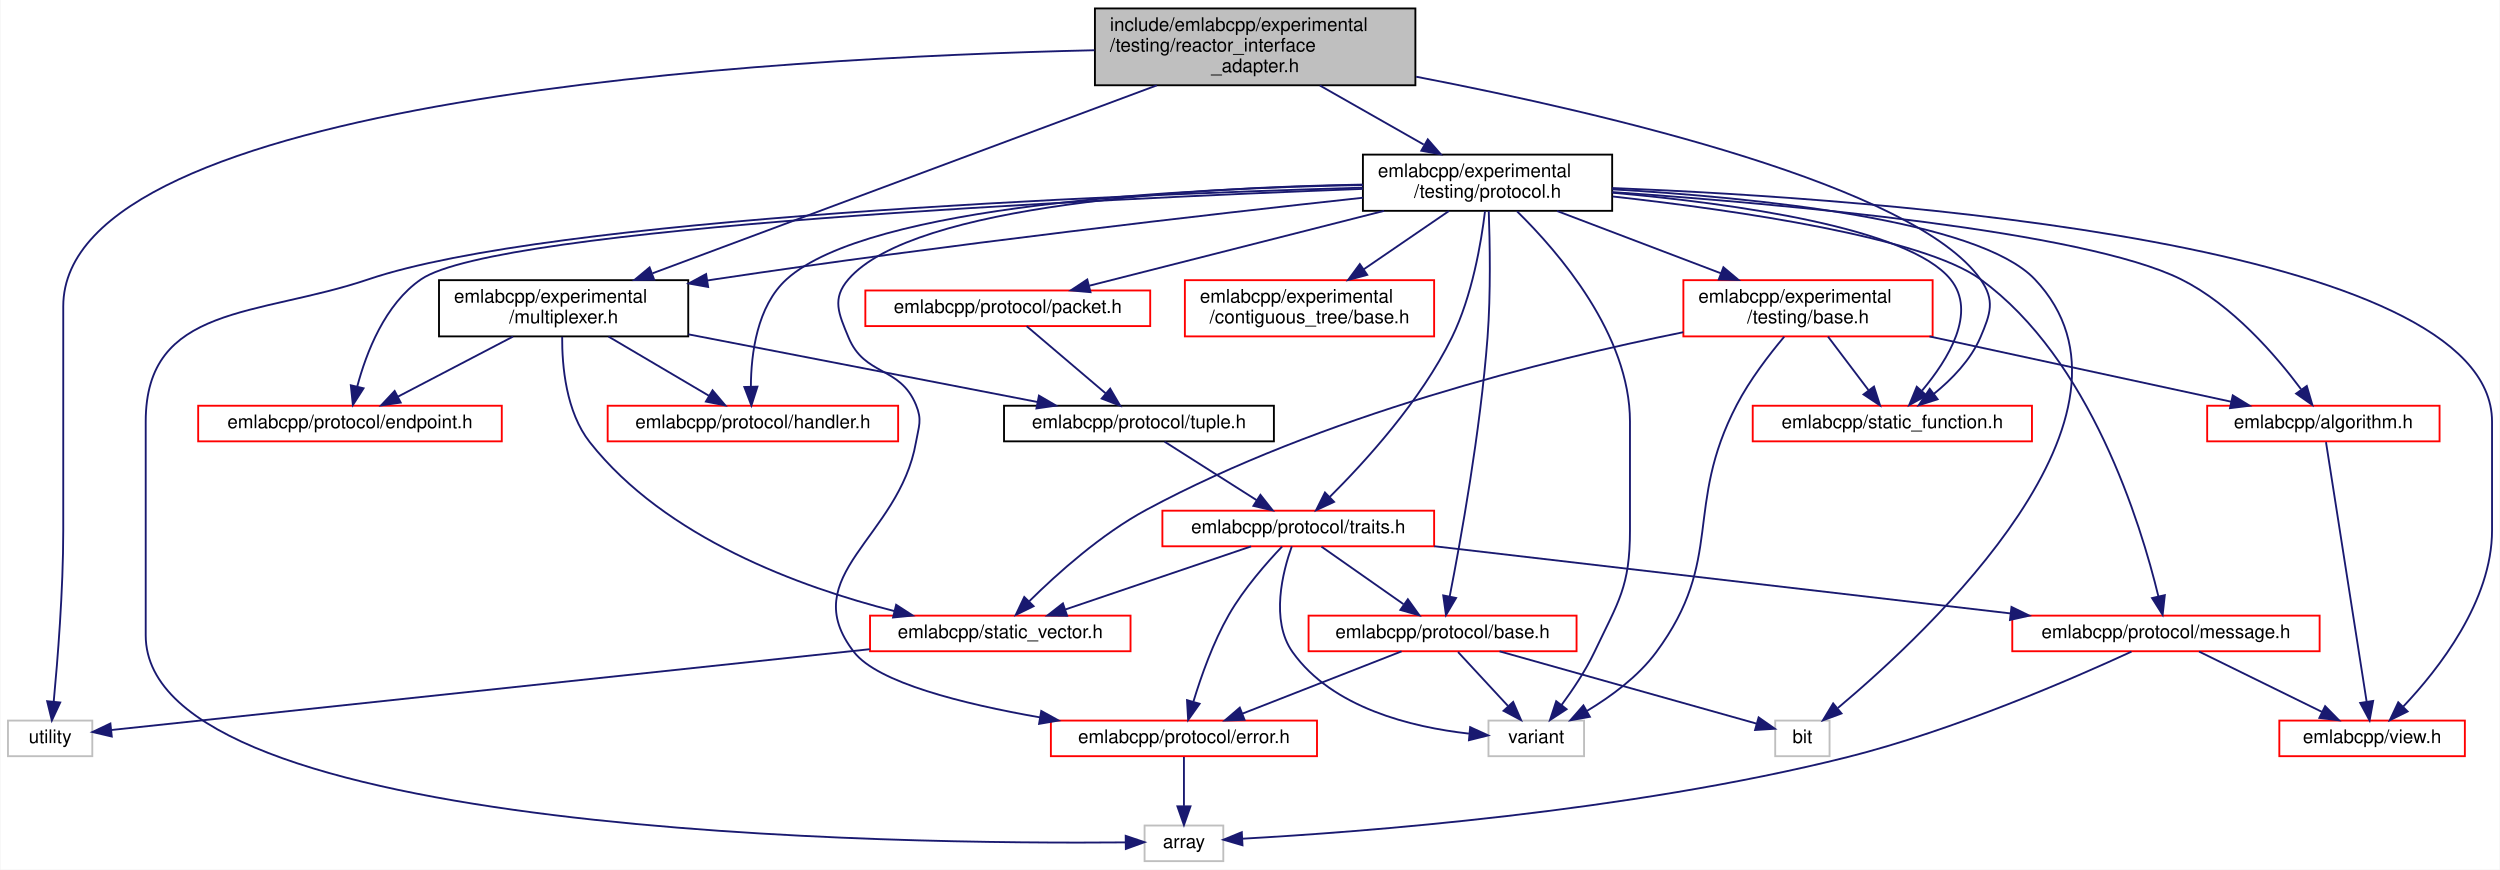
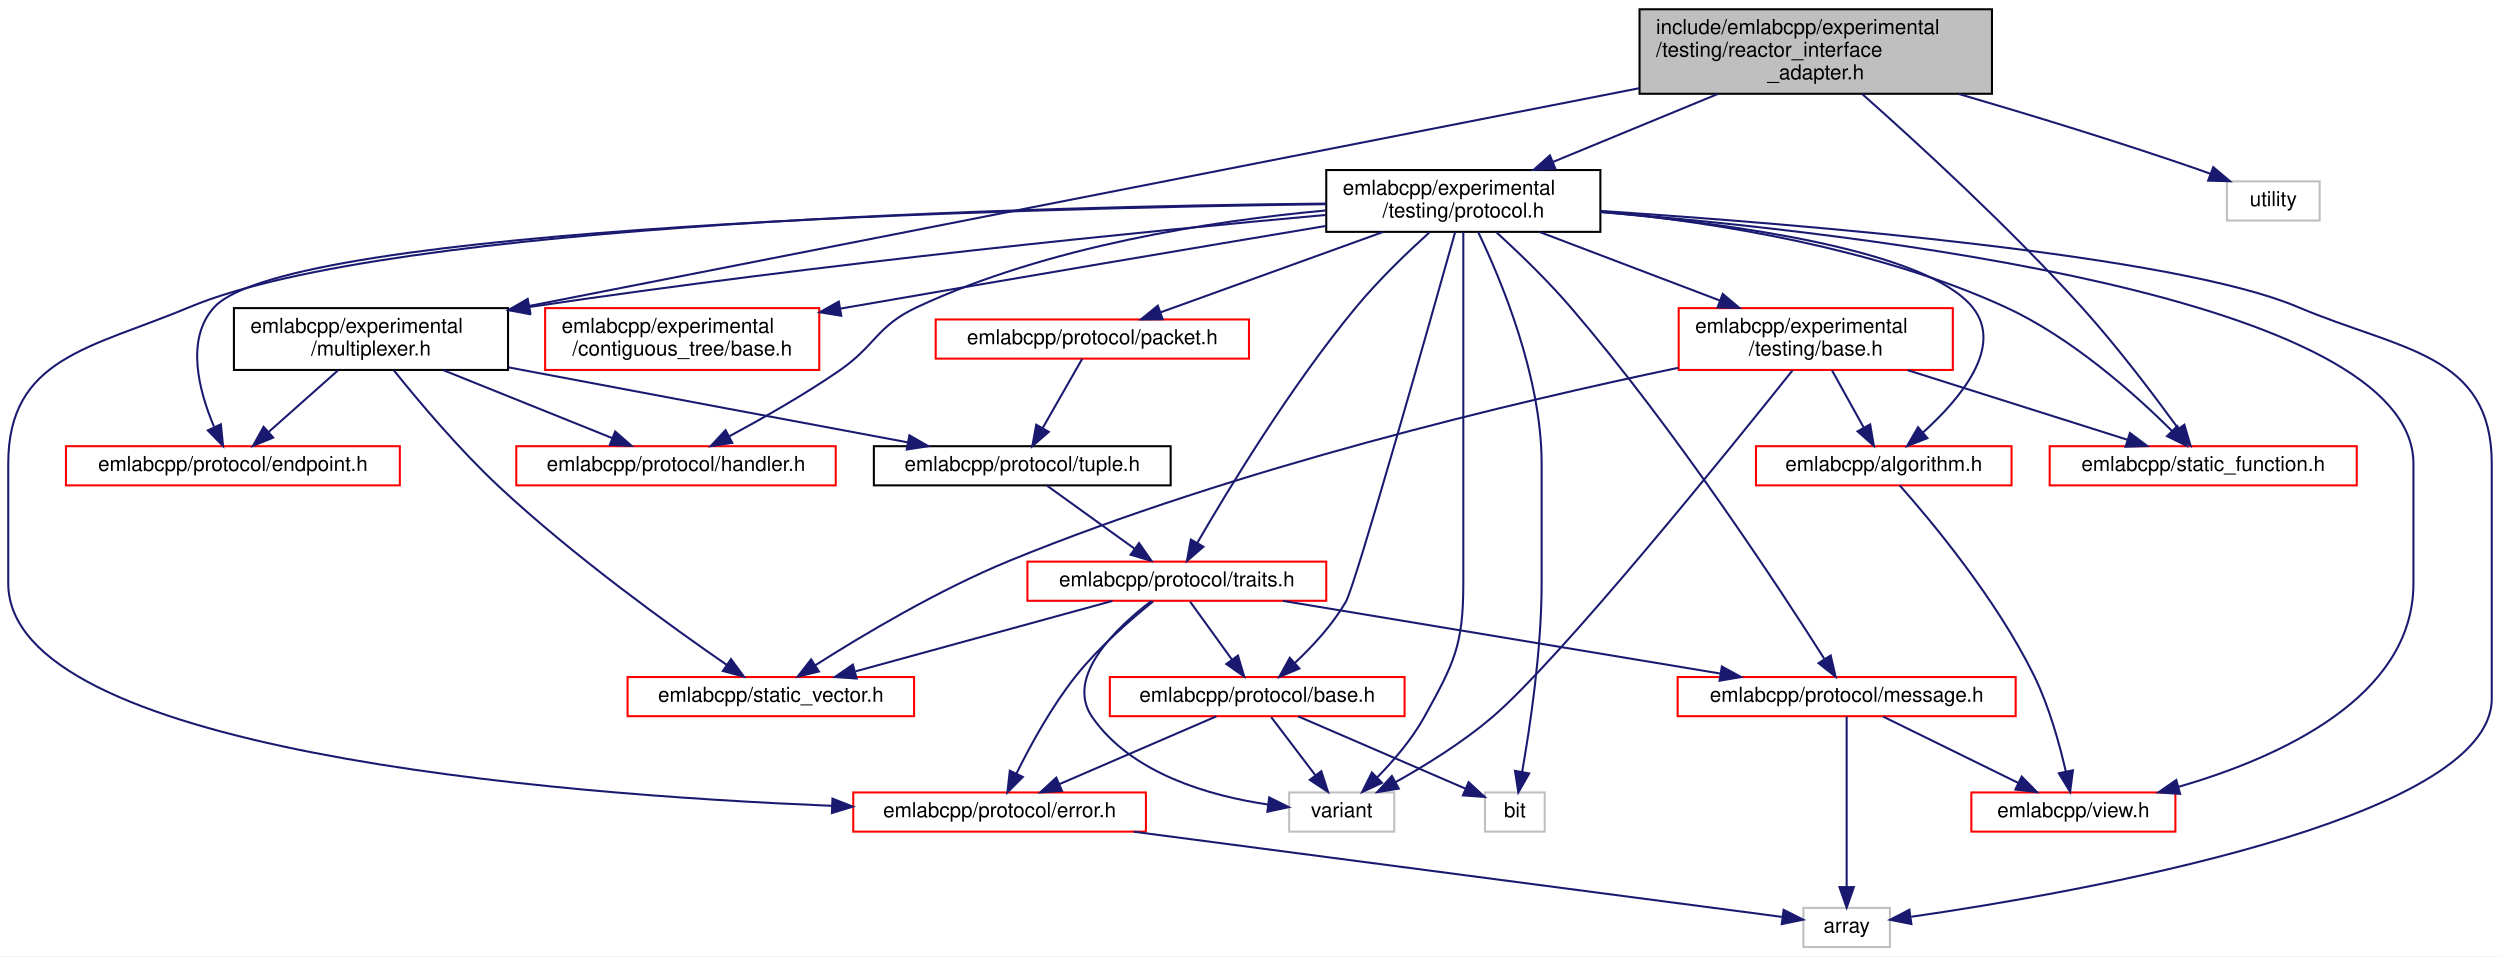
- <svg xmlns="http://www.w3.org/2000/svg" xmlns:xlink="http://www.w3.org/1999/xlink" width="1334pt" height="464pt" viewBox="0.00 0.00 1333.50 464.00">
+ <svg xmlns="http://www.w3.org/2000/svg" xmlns:xlink="http://www.w3.org/1999/xlink" width="1213pt" height="464pt" viewBox="0.00 0.00 1213.00 464.00">
  <g id="graph0" class="graph" transform="scale(1 1) rotate(0) translate(4 460)">
-     <polygon fill="white" stroke="transparent" points="-4,4 -4,-460 1329.5,-460 1329.5,4 -4,4" />
+     <polygon fill="white" stroke="transparent" points="-4,4 -4,-460 1209,-460 1209,4 -4,4" />
    <g id="node1" class="node">
      <g id="a_node1">
        <a xlink:title=" ">
-           <polygon fill="#bfbfbf" stroke="black" points="580,-414.5 580,-455.5 751,-455.5 751,-414.5 580,-414.5" />
-           <text text-anchor="start" x="588" y="-443.5" font-family="Helvetica,sans-Serif" font-size="10.00">include/emlabcpp/experimental</text>
-           <text text-anchor="start" x="588" y="-432.5" font-family="Helvetica,sans-Serif" font-size="10.00">/testing/reactor_interface</text>
-           <text text-anchor="middle" x="665.5" y="-421.5" font-family="Helvetica,sans-Serif" font-size="10.00">_adapter.h</text>
+           <polygon fill="#bfbfbf" stroke="black" points="791.5,-414.5 791.5,-455.5 962.5,-455.5 962.5,-414.5 791.5,-414.5" />
+           <text text-anchor="start" x="799.5" y="-443.5" font-family="Helvetica,sans-Serif" font-size="10.00">include/emlabcpp/experimental</text>
+           <text text-anchor="start" x="799.5" y="-432.5" font-family="Helvetica,sans-Serif" font-size="10.00">/testing/reactor_interface</text>
+           <text text-anchor="middle" x="877" y="-421.5" font-family="Helvetica,sans-Serif" font-size="10.00">_adapter.h</text>
        </a>
      </g>
    </g>
    <g id="node2" class="node">
      <g id="a_node2">
        <a xlink:href="multiplexer_8h.html" target="_top" xlink:title=" ">
-           <polygon fill="white" stroke="black" points="230,-280.5 230,-310.5 363,-310.5 363,-280.5 230,-280.5" />
-           <text text-anchor="start" x="238" y="-298.5" font-family="Helvetica,sans-Serif" font-size="10.00">emlabcpp/experimental</text>
-           <text text-anchor="middle" x="296.5" y="-287.5" font-family="Helvetica,sans-Serif" font-size="10.00">/multiplexer.h</text>
+           <polygon fill="white" stroke="black" points="109.5,-280.5 109.5,-310.5 242.5,-310.5 242.5,-280.5 109.5,-280.5" />
+           <text text-anchor="start" x="117.5" y="-298.5" font-family="Helvetica,sans-Serif" font-size="10.00">emlabcpp/experimental</text>
+           <text text-anchor="middle" x="176" y="-287.5" font-family="Helvetica,sans-Serif" font-size="10.00">/multiplexer.h</text>
        </a>
      </g>
    </g>
    <g id="edge1" class="edge">
-       <path fill="none" stroke="midnightblue" d="M613.02,-414.45C541.15,-387.66 413.13,-339.96 343.98,-314.19" />
-       <polygon fill="midnightblue" stroke="midnightblue" points="344.81,-310.77 334.21,-310.55 342.36,-317.32 344.81,-310.77" />
+       <path fill="none" stroke="midnightblue" d="M791.39,-417.21C653.64,-390.19 384.88,-337.47 252.89,-311.58" />
+       <polygon fill="midnightblue" stroke="midnightblue" points="253.34,-308.1 242.86,-309.61 252,-314.97 253.34,-308.1" />
    </g>
    <g id="node15" class="node">
      <g id="a_node15">
-         <a xlink:title=" ">
-           <polygon fill="white" stroke="#bfbfbf" points="0,-56.5 0,-75.5 45,-75.5 45,-56.5 0,-56.5" />
-           <text text-anchor="middle" x="22.5" y="-63.5" font-family="Helvetica,sans-Serif" font-size="10.00">utility</text>
-         </a>
-       </g>
-     </g>
-     <g id="edge43" class="edge">
-       <path fill="none" stroke="midnightblue" d="M579.73,-433.19C406.13,-429.21 29.5,-407.77 29.5,-296.5 29.5,-296.5 29.5,-296.5 29.5,-177 29.5,-144.88 26.49,-107.6 24.42,-85.73" />
-       <polygon fill="midnightblue" stroke="midnightblue" points="27.88,-85.15 23.42,-75.55 20.91,-85.84 27.88,-85.15" />
-     </g>
-     <g id="node16" class="node">
-       <g id="a_node16">
        <a xlink:href="experimental_2testing_2protocol_8h.html" target="_top" xlink:title=" ">
-           <polygon fill="white" stroke="black" points="723,-347.5 723,-377.5 856,-377.5 856,-347.5 723,-347.5" />
-           <text text-anchor="start" x="731" y="-365.5" font-family="Helvetica,sans-Serif" font-size="10.00">emlabcpp/experimental</text>
-           <text text-anchor="middle" x="789.5" y="-354.5" font-family="Helvetica,sans-Serif" font-size="10.00">/testing/protocol.h</text>
-         </a>
-       </g>
-     </g>
-     <g id="edge19" class="edge">
-       <path fill="none" stroke="midnightblue" d="M700.04,-414.36C717.33,-404.53 738.2,-392.67 755.43,-382.87" />
-       <polygon fill="midnightblue" stroke="midnightblue" points="757.61,-385.66 764.58,-377.67 754.15,-379.57 757.61,-385.66" />
-     </g>
-     <g id="node20" class="node">
-       <g id="a_node20">
+           <polygon fill="white" stroke="black" points="639.5,-347.5 639.5,-377.5 772.5,-377.5 772.5,-347.5 639.5,-347.5" />
+           <text text-anchor="start" x="647.5" y="-365.5" font-family="Helvetica,sans-Serif" font-size="10.00">emlabcpp/experimental</text>
+           <text text-anchor="middle" x="706" y="-354.5" font-family="Helvetica,sans-Serif" font-size="10.00">/testing/protocol.h</text>
+         </a>
+       </g>
+     </g>
+     <g id="edge18" class="edge">
+       <path fill="none" stroke="midnightblue" d="M829.37,-414.36C804.33,-404.04 773.86,-391.48 749.47,-381.42" />
+       <polygon fill="midnightblue" stroke="midnightblue" points="750.68,-378.14 740.1,-377.56 748.01,-384.61 750.68,-378.14" />
+     </g>
+     <g id="node19" class="node">
+       <g id="a_node19">
        <a xlink:href="static__function_8h.html" target="_top" xlink:title=" ">
-           <polygon fill="white" stroke="red" points="931,-224.5 931,-243.5 1080,-243.5 1080,-224.5 931,-224.5" />
-           <text text-anchor="middle" x="1005.5" y="-231.5" font-family="Helvetica,sans-Serif" font-size="10.00">emlabcpp/static_function.h</text>
+           <polygon fill="white" stroke="red" points="990.5,-224.5 990.5,-243.5 1139.5,-243.5 1139.5,-224.5 990.5,-224.5" />
+           <text text-anchor="middle" x="1065" y="-231.5" font-family="Helvetica,sans-Serif" font-size="10.00">emlabcpp/static_function.h</text>
+         </a>
+       </g>
+     </g>
+     <g id="edge41" class="edge">
+       <path fill="none" stroke="midnightblue" d="M899.42,-414.48C925.95,-390.98 970.94,-349.81 1006,-311 1023.41,-291.73 1041.44,-267.83 1052.91,-252.04" />
+       <polygon fill="midnightblue" stroke="midnightblue" points="1055.86,-253.93 1058.85,-243.77 1050.17,-249.85 1055.86,-253.93" />
+     </g>
+     <g id="node21" class="node">
+       <g id="a_node21">
+         <a xlink:title=" ">
+           <polygon fill="white" stroke="#bfbfbf" points="1076.5,-353 1076.5,-372 1121.5,-372 1121.5,-353 1076.5,-353" />
+           <text text-anchor="middle" x="1099" y="-360" font-family="Helvetica,sans-Serif" font-size="10.00">utility</text>
        </a>
      </g>
    </g>
    <g id="edge42" class="edge">
-       <path fill="none" stroke="midnightblue" d="M751.43,-419.06C854.43,-399.17 1017.55,-360.65 1052.5,-311 1060.43,-299.73 1057.91,-292.67 1052.5,-280 1047.35,-267.95 1037.22,-257.58 1027.67,-249.84" />
-       <polygon fill="midnightblue" stroke="midnightblue" points="1029.67,-246.96 1019.58,-243.74 1025.46,-252.55 1029.67,-246.96" />
+       <path fill="none" stroke="midnightblue" d="M946.38,-414.42C981.28,-404.21 1024.11,-391.14 1062,-378 1064.12,-377.27 1066.3,-376.48 1068.48,-375.68" />
+       <polygon fill="midnightblue" stroke="midnightblue" points="1069.87,-378.9 1077.98,-372.07 1067.38,-372.35 1069.87,-378.9" />
    </g>
    <g id="node3" class="node">
      <g id="a_node3">
        <a xlink:href="endpoint_8h.html" target="_top" xlink:title=" ">
-           <polygon fill="white" stroke="red" points="101.5,-224.5 101.5,-243.5 263.5,-243.5 263.5,-224.5 101.5,-224.5" />
-           <text text-anchor="middle" x="182.5" y="-231.5" font-family="Helvetica,sans-Serif" font-size="10.00">emlabcpp/protocol/endpoint.h</text>
+           <polygon fill="white" stroke="red" points="28,-224.5 28,-243.5 190,-243.5 190,-224.5 28,-224.5" />
+           <text text-anchor="middle" x="109" y="-231.5" font-family="Helvetica,sans-Serif" font-size="10.00">emlabcpp/protocol/endpoint.h</text>
        </a>
      </g>
    </g>
    <g id="edge2" class="edge">
-       <path fill="none" stroke="midnightblue" d="M269.48,-280.4C250.87,-270.68 226.29,-257.86 208.01,-248.31" />
-       <polygon fill="midnightblue" stroke="midnightblue" points="209.57,-245.18 199.09,-243.66 206.33,-251.39 209.57,-245.18" />
+       <path fill="none" stroke="midnightblue" d="M160.12,-280.4C149.98,-271.4 136.84,-259.72 126.41,-250.47" />
+       <polygon fill="midnightblue" stroke="midnightblue" points="128.55,-247.68 118.75,-243.66 123.9,-252.92 128.55,-247.68" />
    </g>
    <g id="node4" class="node">
      <g id="a_node4">
        <a xlink:href="handler_8h.html" target="_top" xlink:title=" ">
-           <polygon fill="white" stroke="red" points="320,-224.5 320,-243.5 475,-243.5 475,-224.5 320,-224.5" />
-           <text text-anchor="middle" x="397.5" y="-231.5" font-family="Helvetica,sans-Serif" font-size="10.00">emlabcpp/protocol/handler.h</text>
+           <polygon fill="white" stroke="red" points="246.5,-224.5 246.5,-243.5 401.5,-243.5 401.5,-224.5 246.5,-224.5" />
+           <text text-anchor="middle" x="324" y="-231.5" font-family="Helvetica,sans-Serif" font-size="10.00">emlabcpp/protocol/handler.h</text>
        </a>
      </g>
    </g>
    <g id="edge3" class="edge">
-       <path fill="none" stroke="midnightblue" d="M320.44,-280.4C336.63,-270.86 357.91,-258.32 374,-248.84" />
-       <polygon fill="midnightblue" stroke="midnightblue" points="375.96,-251.75 382.8,-243.66 372.41,-245.72 375.96,-251.75" />
+       <path fill="none" stroke="midnightblue" d="M211.07,-280.4C236.02,-270.37 269.21,-257.03 293.14,-247.4" />
+       <polygon fill="midnightblue" stroke="midnightblue" points="294.49,-250.64 302.46,-243.66 291.88,-244.14 294.49,-250.64" />
    </g>
    <g id="node5" class="node">
      <g id="a_node5">
        <a xlink:href="tuple_8h.html" target="_top" xlink:title=" ">
-           <polygon fill="white" stroke="black" points="531.5,-224.5 531.5,-243.5 675.5,-243.5 675.5,-224.5 531.5,-224.5" />
-           <text text-anchor="middle" x="603.5" y="-231.5" font-family="Helvetica,sans-Serif" font-size="10.00">emlabcpp/protocol/tuple.h</text>
+           <polygon fill="white" stroke="black" points="420,-224.5 420,-243.5 564,-243.5 564,-224.5 420,-224.5" />
+           <text text-anchor="middle" x="492" y="-231.5" font-family="Helvetica,sans-Serif" font-size="10.00">emlabcpp/protocol/tuple.h</text>
        </a>
      </g>
    </g>
    <g id="edge4" class="edge">
-       <path fill="none" stroke="midnightblue" d="M363.11,-281.59C418.83,-270.79 497.32,-255.58 549.26,-245.51" />
-       <polygon fill="midnightblue" stroke="midnightblue" points="550.13,-248.91 559.28,-243.57 548.79,-242.04 550.13,-248.91" />
+       <path fill="none" stroke="midnightblue" d="M242.73,-281.76C245.86,-281.16 248.96,-280.57 252,-280 315.19,-268.05 387.77,-254.46 436.42,-245.37" />
+       <polygon fill="midnightblue" stroke="midnightblue" points="437.24,-248.78 446.43,-243.5 435.96,-241.9 437.24,-248.78" />
    </g>
    <g id="node14" class="node">
      <g id="a_node14">
        <a xlink:href="static__vector_8h.html" target="_top" xlink:title=" ">
-           <polygon fill="white" stroke="red" points="460,-112.5 460,-131.5 599,-131.5 599,-112.5 460,-112.5" />
-           <text text-anchor="middle" x="529.5" y="-119.5" font-family="Helvetica,sans-Serif" font-size="10.00">emlabcpp/static_vector.h</text>
-         </a>
-       </g>
-     </g>
-     <g id="edge18" class="edge">
-       <path fill="none" stroke="midnightblue" d="M295.72,-280.24C295.62,-264.78 297.76,-240.17 310.5,-224 350.71,-172.97 422.62,-146.7 473.04,-133.92" />
-       <polygon fill="midnightblue" stroke="midnightblue" points="473.93,-137.3 482.82,-131.54 472.28,-130.5 473.93,-137.3" />
+           <polygon fill="white" stroke="red" points="300.5,-112.5 300.5,-131.5 439.5,-131.5 439.5,-112.5 300.5,-112.5" />
+           <text text-anchor="middle" x="370" y="-119.5" font-family="Helvetica,sans-Serif" font-size="10.00">emlabcpp/static_vector.h</text>
+         </a>
+       </g>
+     </g>
+     <g id="edge17" class="edge">
+       <path fill="none" stroke="midnightblue" d="M187.13,-280.25C199,-265.47 218.7,-242.02 238,-224 274.38,-190.02 321.66,-155.98 348.64,-137.38" />
+       <polygon fill="midnightblue" stroke="midnightblue" points="350.69,-140.22 356.97,-131.69 346.74,-134.44 350.69,-140.22" />
    </g>
    <g id="node6" class="node">
      <g id="a_node6">
        <a xlink:href="traits_8h.html" target="_top" xlink:title=" ">
-           <polygon fill="white" stroke="red" points="616,-168.5 616,-187.5 761,-187.5 761,-168.5 616,-168.5" />
-           <text text-anchor="middle" x="688.5" y="-175.5" font-family="Helvetica,sans-Serif" font-size="10.00">emlabcpp/protocol/traits.h</text>
+           <polygon fill="white" stroke="red" points="494.5,-168.5 494.5,-187.5 639.5,-187.5 639.5,-168.5 494.5,-168.5" />
+           <text text-anchor="middle" x="567" y="-175.5" font-family="Helvetica,sans-Serif" font-size="10.00">emlabcpp/protocol/traits.h</text>
        </a>
      </g>
    </g>
    <g id="edge5" class="edge">
-       <path fill="none" stroke="midnightblue" d="M617.16,-224.32C630.42,-215.9 650.77,-202.97 666.35,-193.07" />
-       <polygon fill="midnightblue" stroke="midnightblue" points="668.31,-195.97 674.88,-187.65 664.56,-190.06 668.31,-195.97" />
+       <path fill="none" stroke="midnightblue" d="M504.05,-224.32C515.46,-216.11 532.83,-203.6 546.43,-193.81" />
+       <polygon fill="midnightblue" stroke="midnightblue" points="548.66,-196.52 554.73,-187.83 544.57,-190.84 548.66,-196.52" />
    </g>
    <g id="node7" class="node">
      <g id="a_node7">
        <a xlink:href="protocol_2base_8h.html" target="_top" xlink:title=" ">
-           <polygon fill="white" stroke="red" points="694,-112.5 694,-131.5 837,-131.5 837,-112.5 694,-112.5" />
-           <text text-anchor="middle" x="765.5" y="-119.5" font-family="Helvetica,sans-Serif" font-size="10.00">emlabcpp/protocol/base.h</text>
+           <polygon fill="white" stroke="red" points="534.5,-112.5 534.5,-131.5 677.5,-131.5 677.5,-112.5 534.5,-112.5" />
+           <text text-anchor="middle" x="606" y="-119.5" font-family="Helvetica,sans-Serif" font-size="10.00">emlabcpp/protocol/base.h</text>
        </a>
      </g>
    </g>
    <g id="edge6" class="edge">
-       <path fill="none" stroke="midnightblue" d="M700.87,-168.32C712.66,-160.06 730.63,-147.45 744.64,-137.63" />
-       <polygon fill="midnightblue" stroke="midnightblue" points="746.98,-140.26 753.16,-131.65 742.96,-134.53 746.98,-140.26" />
+       <path fill="none" stroke="midnightblue" d="M573.44,-168.08C578.95,-160.46 587.03,-149.26 593.76,-139.94" />
+       <polygon fill="midnightblue" stroke="midnightblue" points="596.66,-141.91 599.68,-131.75 590.99,-137.81 596.66,-141.91" />
    </g>
    <g id="node8" class="node">
      <g id="a_node8">
        <a xlink:href="protocol_2error_8h.html" target="_top" xlink:title=" ">
-           <polygon fill="white" stroke="red" points="556.5,-56.5 556.5,-75.5 698.5,-75.5 698.5,-56.5 556.5,-56.5" />
-           <text text-anchor="middle" x="627.5" y="-63.5" font-family="Helvetica,sans-Serif" font-size="10.00">emlabcpp/protocol/error.h</text>
+           <polygon fill="white" stroke="red" points="410,-56.5 410,-75.5 552,-75.5 552,-56.5 410,-56.5" />
+           <text text-anchor="middle" x="481" y="-63.5" font-family="Helvetica,sans-Serif" font-size="10.00">emlabcpp/protocol/error.h</text>
        </a>
      </g>
    </g>
    <g id="edge11" class="edge">
-       <path fill="none" stroke="midnightblue" d="M679.88,-168.36C671.68,-159.75 659.45,-145.86 651.5,-132 643.08,-117.33 636.67,-99.16 632.6,-85.77" />
-       <polygon fill="midnightblue" stroke="midnightblue" points="635.87,-84.46 629.74,-75.82 629.14,-86.4 635.87,-84.46" />
+       <path fill="none" stroke="midnightblue" d="M555.55,-168.22C544.97,-159.72 529.23,-146.09 518,-132 506.27,-117.27 495.95,-98.37 489.21,-84.75" />
+       <polygon fill="midnightblue" stroke="midnightblue" points="492.27,-83.03 484.8,-75.52 485.96,-86.05 492.27,-83.03" />
    </g>
    <g id="node11" class="node">
      <g id="a_node11">
        <a xlink:title=" ">
-           <polygon fill="white" stroke="#bfbfbf" points="790,-56.5 790,-75.5 841,-75.5 841,-56.5 790,-56.5" />
-           <text text-anchor="middle" x="815.5" y="-63.5" font-family="Helvetica,sans-Serif" font-size="10.00">variant</text>
-         </a>
-       </g>
-     </g>
-     <g id="edge17" class="edge">
-       <path fill="none" stroke="midnightblue" d="M685.06,-168.49C680.27,-155.1 673.44,-128.93 685.5,-112 706.69,-82.24 748.97,-71.98 779.57,-68.54" />
-       <polygon fill="midnightblue" stroke="midnightblue" points="780.22,-71.99 789.86,-67.59 779.58,-65.02 780.22,-71.99" />
+           <polygon fill="white" stroke="#bfbfbf" points="621.5,-56.5 621.5,-75.5 672.5,-75.5 672.5,-56.5 621.5,-56.5" />
+           <text text-anchor="middle" x="647" y="-63.5" font-family="Helvetica,sans-Serif" font-size="10.00">variant</text>
+         </a>
+       </g>
+     </g>
+     <g id="edge16" class="edge">
+       <path fill="none" stroke="midnightblue" d="M554.68,-168.43C538.13,-155.84 512.29,-131.72 526,-112 545.08,-84.54 583.01,-73.81 611.35,-69.63" />
+       <polygon fill="midnightblue" stroke="midnightblue" points="611.82,-73.09 621.3,-68.36 610.94,-66.15 611.82,-73.09" />
    </g>
    <g id="node12" class="node">
      <g id="a_node12">
        <a xlink:href="message_8h.html" target="_top" xlink:title=" ">
-           <polygon fill="white" stroke="red" points="1069.5,-112.5 1069.5,-131.5 1233.5,-131.5 1233.5,-112.5 1069.5,-112.5" />
-           <text text-anchor="middle" x="1151.5" y="-119.5" font-family="Helvetica,sans-Serif" font-size="10.00">emlabcpp/protocol/message.h</text>
+           <polygon fill="white" stroke="red" points="810,-112.5 810,-131.5 974,-131.5 974,-112.5 810,-112.5" />
+           <text text-anchor="middle" x="892" y="-119.5" font-family="Helvetica,sans-Serif" font-size="10.00">emlabcpp/protocol/message.h</text>
        </a>
      </g>
    </g>
    <g id="edge12" class="edge">
-       <path fill="none" stroke="midnightblue" d="M761.1,-168.53C844.45,-158.81 980.93,-142.89 1068.45,-132.69" />
-       <polygon fill="midnightblue" stroke="midnightblue" points="1069.08,-136.14 1078.6,-131.5 1068.27,-129.18 1069.08,-136.14" />
+       <path fill="none" stroke="midnightblue" d="M618.5,-168.44C676.14,-158.87 769.49,-143.36 830.81,-133.17" />
+       <polygon fill="midnightblue" stroke="midnightblue" points="831.45,-136.61 840.74,-131.52 830.31,-129.7 831.45,-136.61" />
    </g>
    <g id="edge15" class="edge">
-       <path fill="none" stroke="midnightblue" d="M663.31,-168.44C636.56,-159.36 594.1,-144.94 564.19,-134.78" />
-       <polygon fill="midnightblue" stroke="midnightblue" points="565.17,-131.42 554.58,-131.52 562.92,-138.05 565.17,-131.42" />
+       <path fill="none" stroke="midnightblue" d="M535.78,-168.44C502.07,-159.2 448.2,-144.44 411.07,-134.26" />
+       <polygon fill="midnightblue" stroke="midnightblue" points="411.64,-130.78 401.07,-131.52 409.79,-137.54 411.64,-130.78" />
    </g>
    <g id="edge7" class="edge">
-       <path fill="none" stroke="midnightblue" d="M743.63,-112.44C720.72,-103.48 684.52,-89.31 658.63,-79.18" />
-       <polygon fill="midnightblue" stroke="midnightblue" points="659.85,-75.9 649.26,-75.52 657.3,-82.42 659.85,-75.9" />
+       <path fill="none" stroke="midnightblue" d="M586.19,-112.44C565.71,-103.6 533.52,-89.69 510.14,-79.59" />
+       <polygon fill="midnightblue" stroke="midnightblue" points="511.28,-76.27 500.71,-75.52 508.51,-82.7 511.28,-76.27" />
    </g>
    <g id="node10" class="node">
      <g id="a_node10">
        <a xlink:title=" ">
-           <polygon fill="white" stroke="#bfbfbf" points="943,-56.5 943,-75.5 972,-75.5 972,-56.5 943,-56.5" />
-           <text text-anchor="middle" x="957.5" y="-63.5" font-family="Helvetica,sans-Serif" font-size="10.00">bit</text>
+           <polygon fill="white" stroke="#bfbfbf" points="716.5,-56.5 716.5,-75.5 745.5,-75.5 745.5,-56.5 716.5,-56.5" />
+           <text text-anchor="middle" x="731" y="-63.5" font-family="Helvetica,sans-Serif" font-size="10.00">bit</text>
        </a>
      </g>
    </g>
    <g id="edge9" class="edge">
-       <path fill="none" stroke="midnightblue" d="M795.92,-112.44C833.87,-101.77 898,-83.73 932.97,-73.9" />
-       <polygon fill="midnightblue" stroke="midnightblue" points="934.15,-77.2 942.82,-71.13 932.25,-70.47 934.15,-77.2" />
+       <path fill="none" stroke="midnightblue" d="M625.81,-112.44C647.85,-102.92 683.48,-87.53 707.06,-77.34" />
+       <polygon fill="midnightblue" stroke="midnightblue" points="708.57,-80.5 716.36,-73.32 705.8,-74.08 708.57,-80.5" />
    </g>
    <g id="edge10" class="edge">
-       <path fill="none" stroke="midnightblue" d="M773.76,-112.08C780.96,-104.3 791.61,-92.8 800.35,-83.37" />
-       <polygon fill="midnightblue" stroke="midnightblue" points="803.17,-85.47 807.4,-75.75 798.03,-80.71 803.17,-85.47" />
+       <path fill="none" stroke="midnightblue" d="M612.77,-112.08C618.56,-104.46 627.06,-93.26 634.14,-83.94" />
+       <polygon fill="midnightblue" stroke="midnightblue" points="637.1,-85.83 640.36,-75.75 631.52,-81.6 637.1,-85.83" />
    </g>
    <g id="node9" class="node">
      <g id="a_node9">
        <a xlink:title=" ">
-           <polygon fill="white" stroke="#bfbfbf" points="606.5,-0.5 606.5,-19.5 648.5,-19.5 648.5,-0.5 606.5,-0.5" />
-           <text text-anchor="middle" x="627.5" y="-7.5" font-family="Helvetica,sans-Serif" font-size="10.00">array</text>
+           <polygon fill="white" stroke="#bfbfbf" points="871,-0.5 871,-19.5 913,-19.5 913,-0.5 871,-0.5" />
+           <text text-anchor="middle" x="892" y="-7.5" font-family="Helvetica,sans-Serif" font-size="10.00">array</text>
        </a>
      </g>
    </g>
    <g id="edge8" class="edge">
-       <path fill="none" stroke="midnightblue" d="M627.5,-56.08C627.5,-49.01 627.5,-38.86 627.5,-29.99" />
-       <polygon fill="midnightblue" stroke="midnightblue" points="631,-29.75 627.5,-19.75 624,-29.75 631,-29.75" />
+       <path fill="none" stroke="midnightblue" d="M546.12,-56.44C635.75,-44.67 793.61,-23.93 860.56,-15.13" />
+       <polygon fill="midnightblue" stroke="midnightblue" points="861.41,-18.55 870.87,-13.78 860.5,-11.61 861.41,-18.55" />
    </g>
    <g id="edge14" class="edge">
-       <path fill="none" stroke="midnightblue" d="M1133.11,-112.29C1102.42,-98.13 1038.5,-70.3 981.5,-56 864.72,-26.7 721.25,-15.95 658.9,-12.48" />
-       <polygon fill="midnightblue" stroke="midnightblue" points="658.74,-8.96 648.57,-11.93 658.37,-15.95 658.74,-8.96" />
+       <path fill="none" stroke="midnightblue" d="M892,-112.37C892,-94.62 892,-53.67 892,-29.6" />
+       <polygon fill="midnightblue" stroke="midnightblue" points="895.5,-29.59 892,-19.59 888.5,-29.59 895.5,-29.59" />
    </g>
    <g id="node13" class="node">
      <g id="a_node13">
        <a xlink:href="view_8h.html" target="_top" xlink:title=" ">
-           <polygon fill="white" stroke="red" points="1212,-56.5 1212,-75.5 1311,-75.5 1311,-56.5 1212,-56.5" />
-           <text text-anchor="middle" x="1261.5" y="-63.5" font-family="Helvetica,sans-Serif" font-size="10.00">emlabcpp/view.h</text>
+           <polygon fill="white" stroke="red" points="952.5,-56.5 952.5,-75.5 1051.5,-75.5 1051.5,-56.5 952.5,-56.5" />
+           <text text-anchor="middle" x="1002" y="-63.5" font-family="Helvetica,sans-Serif" font-size="10.00">emlabcpp/view.h</text>
        </a>
      </g>
    </g>
    <g id="edge13" class="edge">
-       <path fill="none" stroke="midnightblue" d="M1169.17,-112.32C1186.89,-103.62 1214.4,-90.12 1234.79,-80.11" />
-       <polygon fill="midnightblue" stroke="midnightblue" points="1236.44,-83.2 1243.87,-75.65 1233.35,-76.92 1236.44,-83.2" />
-     </g>
-     <g id="edge16" class="edge">
-       <path fill="none" stroke="midnightblue" d="M459.8,-113.58C348.88,-101.76 136.44,-79.14 55.2,-70.48" />
-       <polygon fill="midnightblue" stroke="midnightblue" points="55.39,-66.98 45.07,-69.4 54.65,-73.94 55.39,-66.98" />
-     </g>
-     <g id="edge23" class="edge">
-       <path fill="none" stroke="midnightblue" d="M722.98,-354.49C641.41,-345.63 499,-329.31 377.5,-311 376.04,-310.78 374.57,-310.56 373.09,-310.32" />
-       <polygon fill="midnightblue" stroke="midnightblue" points="373.62,-306.87 363.2,-308.74 372.52,-313.78 373.62,-306.87" />
+       <path fill="none" stroke="midnightblue" d="M909.67,-112.32C927.39,-103.62 954.9,-90.12 975.29,-80.11" />
+       <polygon fill="midnightblue" stroke="midnightblue" points="976.94,-83.2 984.37,-75.65 973.85,-76.92 976.94,-83.2" />
+     </g>
+     <g id="edge22" class="edge">
+       <path fill="none" stroke="midnightblue" d="M639.24,-355.71C552.61,-347.84 396.57,-332.41 252.99,-311.07" />
+       <polygon fill="midnightblue" stroke="midnightblue" points="253.09,-307.55 242.68,-309.53 252.05,-314.47 253.09,-307.55" />
+     </g>
+     <g id="edge29" class="edge">
+       <path fill="none" stroke="midnightblue" d="M639.36,-360.92C489.46,-358.92 135.94,-350.06 100,-311 85.77,-295.53 92.56,-270.17 99.83,-253.04" />
+       <polygon fill="midnightblue" stroke="midnightblue" points="103.17,-254.14 104.23,-243.6 96.83,-251.18 103.17,-254.14" />
+     </g>
+     <g id="edge31" class="edge">
+       <path fill="none" stroke="midnightblue" d="M639.24,-357.89C583.91,-352.8 504.35,-340.54 441,-311 421.25,-301.79 420.98,-292.33 403,-280 385.97,-268.32 365.71,-256.82 349.97,-248.38" />
+       <polygon fill="midnightblue" stroke="midnightblue" points="351.3,-245.12 340.82,-243.53 348.03,-251.31 351.3,-245.12" />
+     </g>
+     <g id="edge35" class="edge">
+       <path fill="none" stroke="midnightblue" d="M689.63,-347.31C678.91,-337.61 664.91,-324.18 654,-311 622.34,-272.75 591.99,-222.65 576.9,-196.54" />
+       <polygon fill="midnightblue" stroke="midnightblue" points="579.89,-194.73 571.89,-187.79 573.82,-198.21 579.89,-194.73" />
+     </g>
+     <g id="edge28" class="edge">
+       <path fill="none" stroke="midnightblue" d="M702.03,-347.34C689.86,-304.06 653.66,-176.05 649,-168 642.6,-156.94 632.94,-146.5 624.4,-138.47" />
+       <polygon fill="midnightblue" stroke="midnightblue" points="626.48,-135.63 616.69,-131.56 621.8,-140.84 626.48,-135.63" />
    </g>
    <g id="edge30" class="edge">
-       <path fill="none" stroke="midnightblue" d="M722.97,-359.21C581.68,-353.84 261.23,-338.74 220.5,-311 201.11,-297.8 191.15,-271.68 186.38,-253.78" />
-       <polygon fill="midnightblue" stroke="midnightblue" points="189.75,-252.81 184.05,-243.89 182.94,-254.42 189.75,-252.81" />
+       <path fill="none" stroke="midnightblue" d="M639.29,-361.23C500.63,-359.84 186.04,-352.1 88,-311 40.34,-291.02 0,-286.68 0,-235 0,-235 0,-235 0,-177 0,-95.99 262.57,-74.64 399.71,-69.01" />
+       <polygon fill="midnightblue" stroke="midnightblue" points="399.91,-72.51 409.77,-68.62 399.64,-65.51 399.91,-72.51" />
+     </g>
+     <g id="edge38" class="edge">
+       <path fill="none" stroke="midnightblue" d="M772.68,-357.63C871.5,-351.15 1051.58,-336.26 1111,-311 1160.44,-289.98 1205,-288.72 1205,-235 1205,-235 1205,-235 1205,-121 1205,-61.73 1002.68,-26.66 923.36,-15.19" />
+       <polygon fill="midnightblue" stroke="midnightblue" points="923.41,-11.66 913.02,-13.73 922.43,-18.59 923.41,-11.66" />
+     </g>
+     <g id="edge39" class="edge">
+       <path fill="none" stroke="midnightblue" d="M713.15,-347.5C724.16,-324.59 744,-277.42 744,-235 744,-235 744,-235 744,-177 744,-144.58 738.36,-107.15 734.51,-85.37" />
+       <polygon fill="midnightblue" stroke="midnightblue" points="737.95,-84.72 732.7,-75.52 731.07,-85.99 737.95,-84.72" />
+     </g>
+     <g id="edge40" class="edge">
+       <path fill="none" stroke="midnightblue" d="M706,-347.46C706,-324.12 706,-275.85 706,-235 706,-235 706,-235 706,-177 706,-146.9 701.58,-138.33 687,-112 681.08,-101.3 672.21,-90.98 664.33,-82.93" />
+       <polygon fill="midnightblue" stroke="midnightblue" points="666.53,-80.18 656.93,-75.7 661.64,-85.19 666.53,-80.18" />
    </g>
    <g id="edge32" class="edge">
-       <path fill="none" stroke="midnightblue" d="M722.93,-361.28C627.74,-359.55 459.38,-350.76 415.5,-311 399.67,-296.66 396.51,-271.2 396.42,-253.73" />
-       <polygon fill="midnightblue" stroke="midnightblue" points="399.92,-253.69 396.7,-243.6 392.92,-253.5 399.92,-253.69" />
-     </g>
-     <g id="edge36" class="edge">
-       <path fill="none" stroke="midnightblue" d="M788.15,-347.3C786.12,-330.51 781.3,-302.05 770.5,-280 753.89,-246.1 724.02,-213.42 705.28,-194.81" />
-       <polygon fill="midnightblue" stroke="midnightblue" points="707.61,-192.2 698,-187.73 702.74,-197.21 707.61,-192.2" />
-     </g>
-     <g id="edge29" class="edge">
-       <path fill="none" stroke="midnightblue" d="M790.15,-347.34C790.74,-331.07 791.29,-303.56 789.5,-280 785.68,-229.76 775.09,-171.24 769.33,-141.87" />
-       <polygon fill="midnightblue" stroke="midnightblue" points="772.71,-140.92 767.33,-131.8 765.85,-142.29 772.71,-140.92" />
-     </g>
-     <g id="edge31" class="edge">
-       <path fill="none" stroke="midnightblue" d="M722.76,-361.51C633.71,-359.94 483.2,-351.21 448.5,-311 439.5,-300.57 443.23,-292.73 448.5,-280 457.16,-259.09 475.84,-264.91 484.5,-244 487.9,-235.79 486.02,-232.76 484.5,-224 475.61,-172.87 419.67,-152.99 451.5,-112 464.08,-95.8 509.31,-84.44 550.77,-77.19" />
-       <polygon fill="midnightblue" stroke="midnightblue" points="551.37,-80.64 560.65,-75.53 550.2,-73.74 551.37,-80.64" />
-     </g>
-     <g id="edge39" class="edge">
-       <path fill="none" stroke="midnightblue" d="M722.92,-359.88C588.47,-355.95 289.18,-343.72 192.5,-311 133.06,-290.88 73.5,-297.75 73.5,-235 73.5,-235 73.5,-235 73.5,-121 73.5,-13.55 479.52,-9.46 596.38,-10.5" />
-       <polygon fill="midnightblue" stroke="midnightblue" points="596.42,-14 606.46,-10.61 596.5,-7 596.42,-14" />
-     </g>
-     <g id="edge40" class="edge">
-       <path fill="none" stroke="midnightblue" d="M856.03,-358.97C932.51,-354.58 1051.4,-342.72 1081.5,-311 1149.38,-239.46 1025.7,-123.55 976.45,-82.23" />
-       <polygon fill="midnightblue" stroke="midnightblue" points="978.38,-79.29 968.44,-75.62 973.92,-84.68 978.38,-79.29" />
-     </g>
-     <g id="edge41" class="edge">
-       <path fill="none" stroke="midnightblue" d="M805.25,-347.23C827.51,-325.41 865.5,-281.37 865.5,-235 865.5,-235 865.5,-235 865.5,-177 865.5,-146.9 859.42,-139.18 846.5,-112 841.77,-102.06 834.96,-91.88 828.93,-83.73" />
-       <polygon fill="midnightblue" stroke="midnightblue" points="831.69,-81.58 822.82,-75.78 826.14,-85.85 831.69,-81.58" />
-     </g>
-     <g id="edge33" class="edge">
-       <path fill="none" stroke="midnightblue" d="M856.27,-355.16C923.6,-347.65 1021.84,-333.26 1052.5,-311 1111.18,-268.39 1138.12,-180.36 1147.46,-141.79" />
-       <polygon fill="midnightblue" stroke="midnightblue" points="1150.9,-142.44 1149.73,-131.91 1144.08,-140.87 1150.9,-142.44" />
-     </g>
-     <g id="edge38" class="edge">
-       <path fill="none" stroke="midnightblue" d="M856.03,-359.68C999.58,-353.95 1325.5,-330.43 1325.5,-235 1325.5,-235 1325.5,-235 1325.5,-177 1325.5,-139.33 1297.11,-103.04 1278.15,-83.01" />
-       <polygon fill="midnightblue" stroke="midnightblue" points="1280.45,-80.36 1270.94,-75.69 1275.46,-85.27 1280.45,-80.36" />
+       <path fill="none" stroke="midnightblue" d="M722.21,-347.17C732.87,-337.42 746.85,-323.98 758,-311 808.63,-252.05 859.42,-174.57 881.1,-140.43" />
+       <polygon fill="midnightblue" stroke="midnightblue" points="884.26,-141.97 886.64,-131.65 878.34,-138.24 884.26,-141.97" />
+     </g>
+     <g id="edge37" class="edge">
+       <path fill="none" stroke="midnightblue" d="M772.54,-357.12C900.21,-346.88 1167,-315.81 1167,-235 1167,-235 1167,-235 1167,-177 1167,-121.44 1101.43,-92.22 1052.96,-78.2" />
+       <polygon fill="midnightblue" stroke="midnightblue" points="1053.78,-74.8 1043.21,-75.52 1051.92,-81.55 1053.78,-74.8" />
+     </g>
+     <g id="node16" class="node">
+       <g id="a_node16">
+         <a xlink:href="algorithm_8h.html" target="_top" xlink:title=" ">
+           <polygon fill="white" stroke="red" points="848,-224.5 848,-243.5 972,-243.5 972,-224.5 848,-224.5" />
+           <text text-anchor="middle" x="910" y="-231.5" font-family="Helvetica,sans-Serif" font-size="10.00">emlabcpp/algorithm.h</text>
+         </a>
+       </g>
+     </g>
+     <g id="edge19" class="edge">
+       <path fill="none" stroke="midnightblue" d="M772.68,-357.16C837.91,-351.35 930.62,-338.42 953,-311 968.63,-291.85 946.91,-266.27 929.08,-250.21" />
+       <polygon fill="midnightblue" stroke="midnightblue" points="931.18,-247.41 921.3,-243.56 926.63,-252.72 931.18,-247.41" />
    </g>
    <g id="node17" class="node">
      <g id="a_node17">
-         <a xlink:href="algorithm_8h.html" target="_top" xlink:title=" ">
-           <polygon fill="white" stroke="red" points="1173.5,-224.5 1173.5,-243.5 1297.5,-243.5 1297.5,-224.5 1173.5,-224.5" />
-           <text text-anchor="middle" x="1235.5" y="-231.5" font-family="Helvetica,sans-Serif" font-size="10.00">emlabcpp/algorithm.h</text>
-         </a>
-       </g>
-     </g>
-     <g id="edge20" class="edge">
-       <path fill="none" stroke="midnightblue" d="M856.06,-357.51C947.78,-351.16 1107.59,-336.75 1159.5,-311 1186.83,-297.44 1210.25,-270.2 1223.61,-252.29" />
-       <polygon fill="midnightblue" stroke="midnightblue" points="1226.65,-254.05 1229.64,-243.89 1220.96,-249.97 1226.65,-254.05" />
+         <a xlink:href="experimental_2contiguous__tree_2base_8h.html" target="_top" xlink:title=" ">
+           <polygon fill="white" stroke="red" points="260.5,-280.5 260.5,-310.5 393.5,-310.5 393.5,-280.5 260.5,-280.5" />
+           <text text-anchor="start" x="268.5" y="-298.5" font-family="Helvetica,sans-Serif" font-size="10.00">emlabcpp/experimental</text>
+           <text text-anchor="middle" x="327" y="-287.5" font-family="Helvetica,sans-Serif" font-size="10.00">/contiguous_tree/base.h</text>
+         </a>
+       </g>
+     </g>
+     <g id="edge21" class="edge">
+       <path fill="none" stroke="midnightblue" d="M639.39,-350.39C578.98,-340.28 487.48,-324.85 408,-311 406.55,-310.75 405.08,-310.49 403.61,-310.23" />
+       <polygon fill="midnightblue" stroke="midnightblue" points="404.19,-306.78 393.74,-308.5 402.98,-313.68 404.19,-306.78" />
    </g>
    <g id="node18" class="node">
      <g id="a_node18">
-         <a xlink:href="experimental_2contiguous__tree_2base_8h.html" target="_top" xlink:title=" ">
-           <polygon fill="white" stroke="red" points="628,-280.5 628,-310.5 761,-310.5 761,-280.5 628,-280.5" />
-           <text text-anchor="start" x="636" y="-298.5" font-family="Helvetica,sans-Serif" font-size="10.00">emlabcpp/experimental</text>
-           <text text-anchor="middle" x="694.5" y="-287.5" font-family="Helvetica,sans-Serif" font-size="10.00">/contiguous_tree/base.h</text>
-         </a>
-       </g>
-     </g>
-     <g id="edge22" class="edge">
-       <path fill="none" stroke="midnightblue" d="M768.89,-347.4C755.57,-338.28 738.04,-326.29 723.34,-316.24" />
-       <polygon fill="midnightblue" stroke="midnightblue" points="725.3,-313.33 715.07,-310.58 721.35,-319.11 725.3,-313.33" />
-     </g>
-     <g id="node19" class="node">
-       <g id="a_node19">
        <a xlink:href="experimental_2testing_2base_8h.html" target="_top" xlink:title=" ">
-           <polygon fill="white" stroke="red" points="894,-280.5 894,-310.5 1027,-310.5 1027,-280.5 894,-280.5" />
-           <text text-anchor="start" x="902" y="-298.5" font-family="Helvetica,sans-Serif" font-size="10.00">emlabcpp/experimental</text>
-           <text text-anchor="middle" x="960.5" y="-287.5" font-family="Helvetica,sans-Serif" font-size="10.00">/testing/base.h</text>
-         </a>
-       </g>
+           <polygon fill="white" stroke="red" points="810.5,-280.5 810.5,-310.5 943.5,-310.5 943.5,-280.5 810.5,-280.5" />
+           <text text-anchor="start" x="818.5" y="-298.5" font-family="Helvetica,sans-Serif" font-size="10.00">emlabcpp/experimental</text>
+           <text text-anchor="middle" x="877" y="-287.5" font-family="Helvetica,sans-Serif" font-size="10.00">/testing/base.h</text>
+         </a>
+       </g>
+     </g>
+     <g id="edge23" class="edge">
+       <path fill="none" stroke="midnightblue" d="M743.1,-347.4C768.76,-337.64 803.09,-324.59 830.56,-314.15" />
+       <polygon fill="midnightblue" stroke="midnightblue" points="831.86,-317.4 839.97,-310.58 829.38,-310.86 831.86,-317.4" />
+     </g>
+     <g id="edge36" class="edge">
+       <path fill="none" stroke="midnightblue" d="M772.7,-357.51C827.52,-352.19 906.13,-339.81 969,-311 1001.18,-296.26 1032.11,-268.54 1049.8,-250.97" />
+       <polygon fill="midnightblue" stroke="midnightblue" points="1052.44,-253.27 1056.96,-243.69 1047.45,-248.36 1052.44,-253.27" />
+     </g>
+     <g id="node20" class="node">
+       <g id="a_node20">
+         <a xlink:href="packet_8h.html" target="_top" xlink:title=" ">
+           <polygon fill="white" stroke="red" points="450,-286 450,-305 602,-305 602,-286 450,-286" />
+           <text text-anchor="middle" x="526" y="-293" font-family="Helvetica,sans-Serif" font-size="10.00">emlabcpp/protocol/packet.h</text>
+         </a>
+       </g>
+     </g>
+     <g id="edge33" class="edge">
+       <path fill="none" stroke="midnightblue" d="M666.94,-347.4C634.8,-335.79 589.73,-319.51 559.28,-308.52" />
+       <polygon fill="midnightblue" stroke="midnightblue" points="560.15,-305.11 549.56,-305.01 557.77,-311.7 560.15,-305.11" />
+     </g>
+     <g id="edge20" class="edge">
+       <path fill="none" stroke="midnightblue" d="M917.75,-224.47C932.47,-207.87 964.65,-169.51 983,-132 990.27,-117.15 995.28,-99 998.33,-85.66" />
+       <polygon fill="midnightblue" stroke="midnightblue" points="1001.78,-86.27 1000.43,-75.76 994.93,-84.81 1001.78,-86.27" />
+     </g>
+     <g id="edge27" class="edge">
+       <path fill="none" stroke="midnightblue" d="M865.78,-280.36C835.65,-242.56 752.99,-140.15 720,-112 705.69,-99.79 687.73,-88.67 673.2,-80.54" />
+       <polygon fill="midnightblue" stroke="midnightblue" points="674.68,-77.36 664.23,-75.65 671.33,-83.51 674.68,-77.36" />
+     </g>
+     <g id="edge26" class="edge">
+       <path fill="none" stroke="midnightblue" d="M810.35,-281.56C731.2,-265.01 596.05,-233.02 486,-188 451.45,-173.86 414.26,-151.65 391.55,-137.2" />
+       <polygon fill="midnightblue" stroke="midnightblue" points="393.34,-134.19 383.04,-131.72 389.55,-140.07 393.34,-134.19" />
    </g>
    <g id="edge24" class="edge">
-       <path fill="none" stroke="midnightblue" d="M826.6,-347.4C852.26,-337.64 886.59,-324.59 914.06,-314.15" />
-       <polygon fill="midnightblue" stroke="midnightblue" points="915.36,-317.4 923.47,-310.58 912.88,-310.86 915.36,-317.4" />
-     </g>
-     <g id="edge37" class="edge">
-       <path fill="none" stroke="midnightblue" d="M856.18,-357.16C921.41,-351.35 1014.12,-338.42 1036.5,-311 1050.93,-293.33 1035.18,-268.04 1021.37,-251.57" />
-       <polygon fill="midnightblue" stroke="midnightblue" points="1023.75,-248.98 1014.49,-243.85 1018.53,-253.64 1023.75,-248.98" />
-     </g>
-     <g id="node21" class="node">
-       <g id="a_node21">
-         <a xlink:href="packet_8h.html" target="_top" xlink:title=" ">
-           <polygon fill="white" stroke="red" points="457.5,-286 457.5,-305 609.5,-305 609.5,-286 457.5,-286" />
-           <text text-anchor="middle" x="533.5" y="-293" font-family="Helvetica,sans-Serif" font-size="10.00">emlabcpp/protocol/packet.h</text>
-         </a>
-       </g>
+       <path fill="none" stroke="midnightblue" d="M884.82,-280.4C889.47,-272.02 895.4,-261.33 900.34,-252.42" />
+       <polygon fill="midnightblue" stroke="midnightblue" points="903.41,-254.1 905.2,-243.66 897.29,-250.71 903.41,-254.1" />
+     </g>
+     <g id="edge25" class="edge">
+       <path fill="none" stroke="midnightblue" d="M921.55,-280.4C954.04,-270.12 997.54,-256.35 1028.09,-246.68" />
+       <polygon fill="midnightblue" stroke="midnightblue" points="1029.44,-249.93 1037.92,-243.57 1027.33,-243.25 1029.44,-249.93" />
    </g>
    <g id="edge34" class="edge">
-       <path fill="none" stroke="midnightblue" d="M734.27,-347.48C687.18,-335.52 620.43,-318.57 577.05,-307.56" />
-       <polygon fill="midnightblue" stroke="midnightblue" points="577.64,-304.1 567.09,-305.03 575.92,-310.88 577.64,-304.1" />
-     </g>
-     <g id="edge21" class="edge">
-       <path fill="none" stroke="midnightblue" d="M1236.9,-224.08C1240.99,-197.95 1253.01,-121.21 1258.59,-85.58" />
-       <polygon fill="midnightblue" stroke="midnightblue" points="1262.07,-85.99 1260.16,-75.57 1255.15,-84.91 1262.07,-85.99" />
-     </g>
-     <g id="edge28" class="edge">
-       <path fill="none" stroke="midnightblue" d="M947.82,-280.34C939.68,-270.66 929.39,-257.24 922.5,-244 894.01,-189.27 916.17,-161.62 879.5,-112 869.89,-98.99 855.37,-88.35 842.59,-80.68" />
-       <polygon fill="midnightblue" stroke="midnightblue" points="844.11,-77.52 833.68,-75.64 840.66,-83.61 844.11,-77.52" />
-     </g>
-     <g id="edge27" class="edge">
-       <path fill="none" stroke="midnightblue" d="M893.98,-282.74C820.62,-267.93 700.64,-238.15 607.5,-188 583.4,-175.03 559.85,-153.88 545.04,-139.25" />
-       <polygon fill="midnightblue" stroke="midnightblue" points="547.28,-136.54 537.76,-131.88 542.3,-141.46 547.28,-136.54" />
-     </g>
-     <g id="edge25" class="edge">
-       <path fill="none" stroke="midnightblue" d="M1025.32,-280.47C1074.63,-269.81 1141.44,-255.35 1186.38,-245.63" />
-       <polygon fill="midnightblue" stroke="midnightblue" points="1187.15,-249.04 1196.18,-243.51 1185.67,-242.2 1187.15,-249.04" />
-     </g>
-     <g id="edge26" class="edge">
-       <path fill="none" stroke="midnightblue" d="M971.16,-280.4C977.64,-271.84 985.93,-260.87 992.75,-251.86" />
-       <polygon fill="midnightblue" stroke="midnightblue" points="995.71,-253.74 998.95,-243.66 990.13,-249.52 995.71,-253.74" />
-     </g>
-     <g id="edge35" class="edge">
-       <path fill="none" stroke="midnightblue" d="M543.53,-285.98C554.55,-276.61 572.46,-261.38 585.84,-250.01" />
-       <polygon fill="midnightblue" stroke="midnightblue" points="588.14,-252.65 593.49,-243.51 583.6,-247.32 588.14,-252.65" />
+       <path fill="none" stroke="midnightblue" d="M521.13,-285.98C516.13,-277.23 508.21,-263.37 501.89,-252.31" />
+       <polygon fill="midnightblue" stroke="midnightblue" points="504.86,-250.46 496.86,-243.51 498.78,-253.93 504.86,-250.46" />
    </g>
  </g>
</svg>
